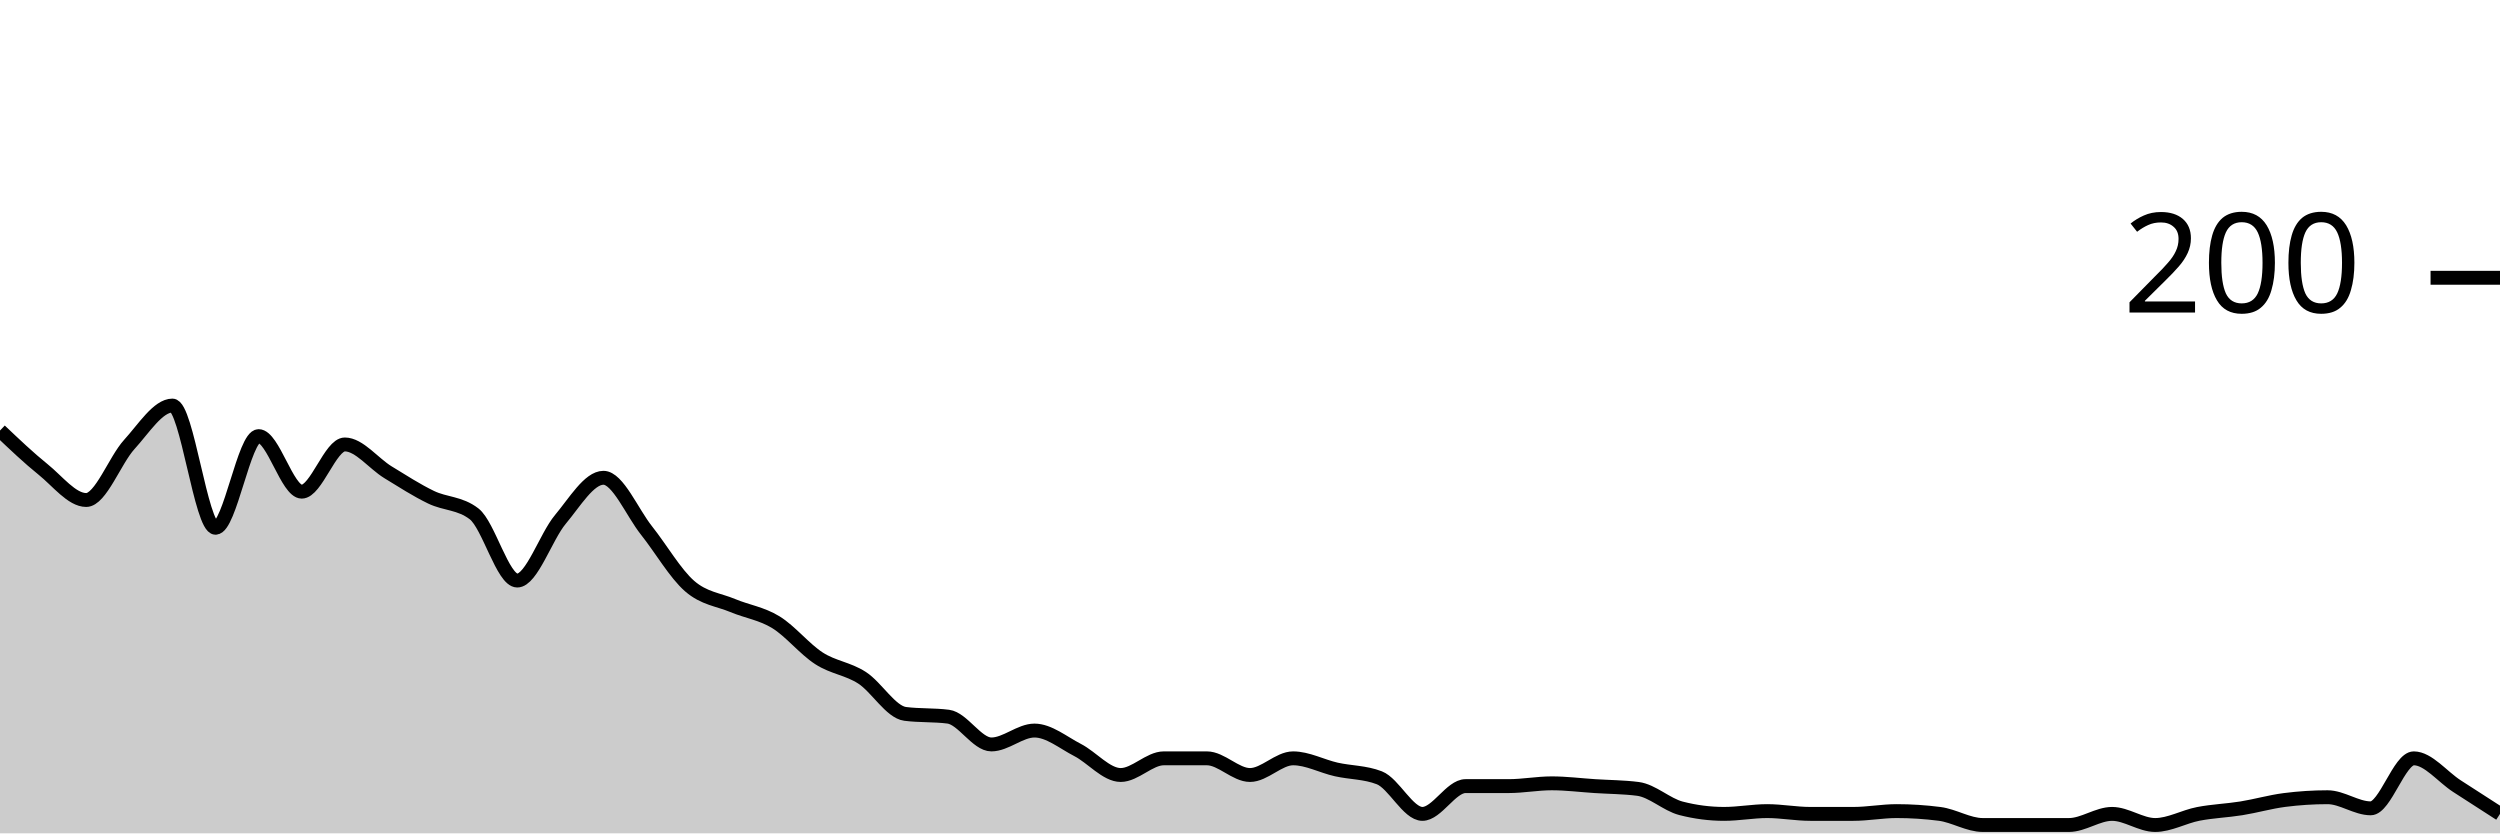
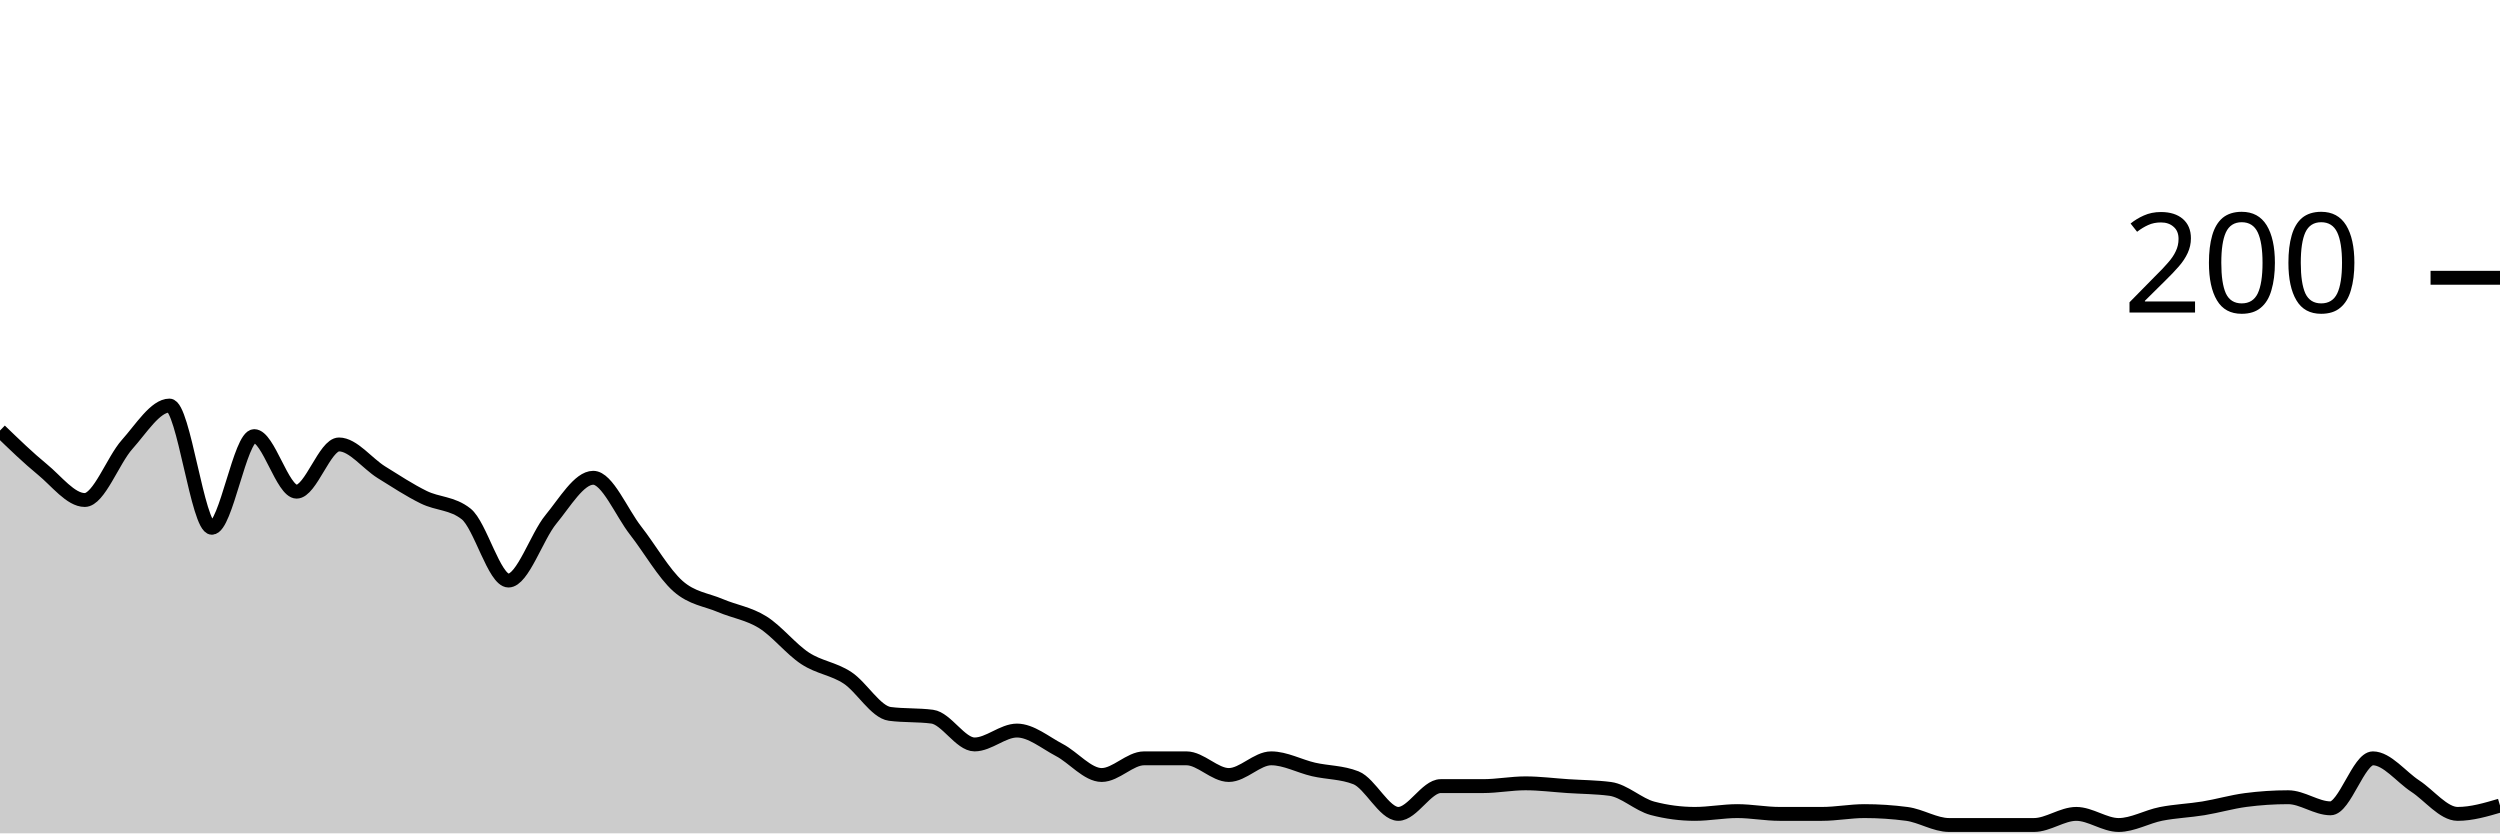
<svg xmlns="http://www.w3.org/2000/svg" viewBox="0 0 180 60">
  <g transform="translate(0,20)">
-     <path class="area" fill="rgba(0, 0, 0, 0.2)" d="M0,11C1.034,11.983,2.069,12.967,3.103,13.8C4.138,14.633,5.172,16,6.207,16C7.241,16,8.276,13.133,9.31,12C10.345,10.867,11.379,9.2,12.414,9.2C13.448,9.2,14.483,18,15.517,18C16.552,18,17.586,11.4,18.621,11.4C19.655,11.4,20.69,15.4,21.724,15.4C22.759,15.4,23.793,12,24.828,12C25.862,12,26.897,13.367,27.931,14C28.966,14.633,30,15.3,31.034,15.8C32.069,16.3,33.103,16.2,34.138,17C35.172,17.8,36.207,21.8,37.241,21.8C38.276,21.8,39.31,18.633,40.345,17.4C41.379,16.167,42.414,14.4,43.448,14.4C44.483,14.4,45.517,16.9,46.552,18.2C47.586,19.5,48.621,21.3,49.655,22.2C50.69,23.1,51.724,23.167,52.759,23.6C53.793,24.033,54.828,24.167,55.862,24.8C56.897,25.433,57.931,26.733,58.966,27.4C60,28.067,61.034,28.133,62.069,28.8C63.103,29.467,64.138,31.267,65.172,31.4C66.207,31.533,67.241,31.467,68.276,31.6C69.31,31.733,70.345,33.6,71.379,33.6C72.414,33.6,73.448,32.6,74.483,32.6C75.517,32.6,76.552,33.467,77.586,34C78.621,34.533,79.655,35.8,80.69,35.8C81.724,35.8,82.759,34.6,83.793,34.6C84.828,34.6,85.862,34.6,86.897,34.6C87.931,34.6,88.966,35.8,90,35.8C91.034,35.8,92.069,34.6,93.103,34.6C94.138,34.6,95.172,35.167,96.207,35.4C97.241,35.633,98.276,35.6,99.31,36C100.345,36.4,101.379,38.6,102.414,38.6C103.448,38.6,104.483,36.6,105.517,36.6C106.552,36.6,107.586,36.6,108.621,36.6C109.655,36.6,110.69,36.4,111.724,36.4C112.759,36.4,113.793,36.533,114.828,36.6C115.862,36.667,116.897,36.667,117.931,36.8C118.966,36.933,120,37.933,121.034,38.2C122.069,38.467,123.103,38.6,124.138,38.6C125.172,38.6,126.207,38.4,127.241,38.4C128.276,38.4,129.31,38.6,130.345,38.6C131.379,38.6,132.414,38.6,133.448,38.6C134.483,38.6,135.517,38.4,136.552,38.4C137.586,38.4,138.621,38.467,139.655,38.6C140.69,38.733,141.724,39.4,142.759,39.4C143.793,39.4,144.828,39.4,145.862,39.4C146.897,39.4,147.931,39.4,148.966,39.4C150,39.4,151.034,38.6,152.069,38.6C153.103,38.6,154.138,39.4,155.172,39.4C156.207,39.4,157.241,38.8,158.276,38.6C159.31,38.4,160.345,38.367,161.379,38.2C162.414,38.033,163.448,37.733,164.483,37.6C165.517,37.467,166.552,37.4,167.586,37.4C168.621,37.4,169.655,38.2,170.69,38.2C171.724,38.2,172.759,34.6,173.793,34.6C174.828,34.6,175.862,35.933,176.897,36.6C177.931,37.267,178.966,37.933,180,38.6L180,40C178.966,40,177.931,40,176.897,40C175.862,40,174.828,40,173.793,40C172.759,40,171.724,40,170.69,40C169.655,40,168.621,40,167.586,40C166.552,40,165.517,40,164.483,40C163.448,40,162.414,40,161.379,40C160.345,40,159.31,40,158.276,40C157.241,40,156.207,40,155.172,40C154.138,40,153.103,40,152.069,40C151.034,40,150,40,148.966,40C147.931,40,146.897,40,145.862,40C144.828,40,143.793,40,142.759,40C141.724,40,140.69,40,139.655,40C138.621,40,137.586,40,136.552,40C135.517,40,134.483,40,133.448,40C132.414,40,131.379,40,130.345,40C129.31,40,128.276,40,127.241,40C126.207,40,125.172,40,124.138,40C123.103,40,122.069,40,121.034,40C120,40,118.966,40,117.931,40C116.897,40,115.862,40,114.828,40C113.793,40,112.759,40,111.724,40C110.69,40,109.655,40,108.621,40C107.586,40,106.552,40,105.517,40C104.483,40,103.448,40,102.414,40C101.379,40,100.345,40,99.31,40C98.276,40,97.241,40,96.207,40C95.172,40,94.138,40,93.103,40C92.069,40,91.034,40,90,40C88.966,40,87.931,40,86.897,40C85.862,40,84.828,40,83.793,40C82.759,40,81.724,40,80.69,40C79.655,40,78.621,40,77.586,40C76.552,40,75.517,40,74.483,40C73.448,40,72.414,40,71.379,40C70.345,40,69.31,40,68.276,40C67.241,40,66.207,40,65.172,40C64.138,40,63.103,40,62.069,40C61.034,40,60,40,58.966,40C57.931,40,56.897,40,55.862,40C54.828,40,53.793,40,52.759,40C51.724,40,50.69,40,49.655,40C48.621,40,47.586,40,46.552,40C45.517,40,44.483,40,43.448,40C42.414,40,41.379,40,40.345,40C39.31,40,38.276,40,37.241,40C36.207,40,35.172,40,34.138,40C33.103,40,32.069,40,31.034,40C30,40,28.966,40,27.931,40C26.897,40,25.862,40,24.828,40C23.793,40,22.759,40,21.724,40C20.69,40,19.655,40,18.621,40C17.586,40,16.552,40,15.517,40C14.483,40,13.448,40,12.414,40C11.379,40,10.345,40,9.31,40C8.276,40,7.241,40,6.207,40C5.172,40,4.138,40,3.103,40C2.069,40,1.034,40,0,40Z" />
-     <path class="line" stroke="black" fill="none" d="M0,11C1.034,11.983,2.069,12.967,3.103,13.8C4.138,14.633,5.172,16,6.207,16C7.241,16,8.276,13.133,9.31,12C10.345,10.867,11.379,9.2,12.414,9.2C13.448,9.2,14.483,18,15.517,18C16.552,18,17.586,11.4,18.621,11.4C19.655,11.4,20.69,15.4,21.724,15.4C22.759,15.4,23.793,12,24.828,12C25.862,12,26.897,13.367,27.931,14C28.966,14.633,30,15.3,31.034,15.8C32.069,16.3,33.103,16.2,34.138,17C35.172,17.8,36.207,21.8,37.241,21.8C38.276,21.8,39.31,18.633,40.345,17.4C41.379,16.167,42.414,14.4,43.448,14.4C44.483,14.4,45.517,16.9,46.552,18.2C47.586,19.5,48.621,21.3,49.655,22.2C50.69,23.1,51.724,23.167,52.759,23.6C53.793,24.033,54.828,24.167,55.862,24.8C56.897,25.433,57.931,26.733,58.966,27.4C60,28.067,61.034,28.133,62.069,28.8C63.103,29.467,64.138,31.267,65.172,31.4C66.207,31.533,67.241,31.467,68.276,31.6C69.31,31.733,70.345,33.6,71.379,33.6C72.414,33.6,73.448,32.6,74.483,32.6C75.517,32.6,76.552,33.467,77.586,34C78.621,34.533,79.655,35.8,80.69,35.8C81.724,35.8,82.759,34.6,83.793,34.6C84.828,34.6,85.862,34.6,86.897,34.6C87.931,34.6,88.966,35.8,90,35.8C91.034,35.8,92.069,34.6,93.103,34.6C94.138,34.6,95.172,35.167,96.207,35.4C97.241,35.633,98.276,35.6,99.31,36C100.345,36.4,101.379,38.6,102.414,38.6C103.448,38.6,104.483,36.6,105.517,36.6C106.552,36.6,107.586,36.6,108.621,36.6C109.655,36.6,110.69,36.4,111.724,36.4C112.759,36.4,113.793,36.533,114.828,36.6C115.862,36.667,116.897,36.667,117.931,36.8C118.966,36.933,120,37.933,121.034,38.2C122.069,38.467,123.103,38.6,124.138,38.6C125.172,38.6,126.207,38.4,127.241,38.4C128.276,38.4,129.31,38.6,130.345,38.6C131.379,38.6,132.414,38.6,133.448,38.6C134.483,38.6,135.517,38.4,136.552,38.4C137.586,38.4,138.621,38.467,139.655,38.6C140.69,38.733,141.724,39.4,142.759,39.4C143.793,39.4,144.828,39.4,145.862,39.4C146.897,39.4,147.931,39.4,148.966,39.4C150,39.4,151.034,38.6,152.069,38.6C153.103,38.6,154.138,39.4,155.172,39.4C156.207,39.4,157.241,38.8,158.276,38.6C159.31,38.4,160.345,38.367,161.379,38.2C162.414,38.033,163.448,37.733,164.483,37.6C165.517,37.467,166.552,37.4,167.586,37.4C168.621,37.4,169.655,38.2,170.69,38.2C171.724,38.2,172.759,34.6,173.793,34.6C174.828,34.6,175.862,35.933,176.897,36.6C177.931,37.267,178.966,37.933,180,38.6" />
+     <path class="area" fill="rgba(0, 0, 0, 0.2)" d="M0,11C1.017,11.983,2.034,12.967,3.051,13.8C4.068,14.633,5.085,16,6.102,16C7.119,16,8.136,13.133,9.153,12C10.169,10.867,11.186,9.2,12.203,9.2C13.22,9.2,14.237,18,15.254,18C16.271,18,17.288,11.4,18.305,11.4C19.322,11.4,20.339,15.4,21.356,15.4C22.373,15.4,23.39,12,24.407,12C25.424,12,26.441,13.367,27.458,14C28.475,14.633,29.492,15.3,30.508,15.8C31.525,16.3,32.542,16.2,33.559,17C34.576,17.8,35.593,21.8,36.61,21.8C37.627,21.8,38.644,18.633,39.661,17.4C40.678,16.167,41.695,14.4,42.712,14.4C43.729,14.4,44.746,16.9,45.763,18.2C46.78,19.5,47.797,21.3,48.814,22.2C49.831,23.1,50.847,23.167,51.864,23.6C52.881,24.033,53.898,24.167,54.915,24.8C55.932,25.433,56.949,26.733,57.966,27.4C58.983,28.067,60,28.133,61.017,28.8C62.034,29.467,63.051,31.267,64.068,31.4C65.085,31.533,66.102,31.467,67.119,31.6C68.136,31.733,69.153,33.6,70.169,33.6C71.186,33.6,72.203,32.6,73.22,32.6C74.237,32.6,75.254,33.467,76.271,34C77.288,34.533,78.305,35.8,79.322,35.8C80.339,35.8,81.356,34.6,82.373,34.6C83.39,34.6,84.407,34.6,85.424,34.6C86.441,34.6,87.458,35.8,88.475,35.8C89.492,35.8,90.508,34.6,91.525,34.6C92.542,34.6,93.559,35.167,94.576,35.4C95.593,35.633,96.61,35.6,97.627,36C98.644,36.4,99.661,38.6,100.678,38.6C101.695,38.6,102.712,36.6,103.729,36.6C104.746,36.6,105.763,36.6,106.78,36.6C107.797,36.6,108.814,36.4,109.831,36.4C110.847,36.4,111.864,36.533,112.881,36.6C113.898,36.667,114.915,36.667,115.932,36.8C116.949,36.933,117.966,37.933,118.983,38.2C120,38.467,121.017,38.6,122.034,38.6C123.051,38.6,124.068,38.4,125.085,38.4C126.102,38.4,127.119,38.6,128.136,38.6C129.153,38.6,130.169,38.6,131.186,38.6C132.203,38.6,133.22,38.4,134.237,38.4C135.254,38.4,136.271,38.467,137.288,38.6C138.305,38.733,139.322,39.4,140.339,39.4C141.356,39.4,142.373,39.4,143.39,39.4C144.407,39.4,145.424,39.4,146.441,39.4C147.458,39.4,148.475,38.6,149.492,38.6C150.508,38.6,151.525,39.4,152.542,39.4C153.559,39.4,154.576,38.8,155.593,38.6C156.61,38.4,157.627,38.367,158.644,38.2C159.661,38.033,160.678,37.733,161.695,37.6C162.712,37.467,163.729,37.4,164.746,37.4C165.763,37.4,166.78,38.2,167.797,38.2C168.814,38.2,169.831,34.6,170.847,34.6C171.864,34.6,172.881,35.933,173.898,36.6C174.915,37.267,175.932,38.6,176.949,38.6C177.966,38.6,178.983,38.3,180,38L180,40C178.983,40,177.966,40,176.949,40C175.932,40,174.915,40,173.898,40C172.881,40,171.864,40,170.847,40C169.831,40,168.814,40,167.797,40C166.78,40,165.763,40,164.746,40C163.729,40,162.712,40,161.695,40C160.678,40,159.661,40,158.644,40C157.627,40,156.61,40,155.593,40C154.576,40,153.559,40,152.542,40C151.525,40,150.508,40,149.492,40C148.475,40,147.458,40,146.441,40C145.424,40,144.407,40,143.39,40C142.373,40,141.356,40,140.339,40C139.322,40,138.305,40,137.288,40C136.271,40,135.254,40,134.237,40C133.22,40,132.203,40,131.186,40C130.169,40,129.153,40,128.136,40C127.119,40,126.102,40,125.085,40C124.068,40,123.051,40,122.034,40C121.017,40,120,40,118.983,40C117.966,40,116.949,40,115.932,40C114.915,40,113.898,40,112.881,40C111.864,40,110.847,40,109.831,40C108.814,40,107.797,40,106.78,40C105.763,40,104.746,40,103.729,40C102.712,40,101.695,40,100.678,40C99.661,40,98.644,40,97.627,40C96.61,40,95.593,40,94.576,40C93.559,40,92.542,40,91.525,40C90.508,40,89.492,40,88.475,40C87.458,40,86.441,40,85.424,40C84.407,40,83.39,40,82.373,40C81.356,40,80.339,40,79.322,40C78.305,40,77.288,40,76.271,40C75.254,40,74.237,40,73.22,40C72.203,40,71.186,40,70.169,40C69.153,40,68.136,40,67.119,40C66.102,40,65.085,40,64.068,40C63.051,40,62.034,40,61.017,40C60,40,58.983,40,57.966,40C56.949,40,55.932,40,54.915,40C53.898,40,52.881,40,51.864,40C50.847,40,49.831,40,48.814,40C47.797,40,46.78,40,45.763,40C44.746,40,43.729,40,42.712,40C41.695,40,40.678,40,39.661,40C38.644,40,37.627,40,36.61,40C35.593,40,34.576,40,33.559,40C32.542,40,31.525,40,30.508,40C29.492,40,28.475,40,27.458,40C26.441,40,25.424,40,24.407,40C23.39,40,22.373,40,21.356,40C20.339,40,19.322,40,18.305,40C17.288,40,16.271,40,15.254,40C14.237,40,13.22,40,12.203,40C11.186,40,10.169,40,9.153,40C8.136,40,7.119,40,6.102,40C5.085,40,4.068,40,3.051,40C2.034,40,1.017,40,0,40Z" />
+     <path class="line" stroke="black" fill="none" d="M0,11C1.017,11.983,2.034,12.967,3.051,13.8C4.068,14.633,5.085,16,6.102,16C7.119,16,8.136,13.133,9.153,12C10.169,10.867,11.186,9.2,12.203,9.2C13.22,9.2,14.237,18,15.254,18C16.271,18,17.288,11.4,18.305,11.4C19.322,11.4,20.339,15.4,21.356,15.4C22.373,15.4,23.39,12,24.407,12C25.424,12,26.441,13.367,27.458,14C28.475,14.633,29.492,15.3,30.508,15.8C31.525,16.3,32.542,16.2,33.559,17C34.576,17.8,35.593,21.8,36.61,21.8C37.627,21.8,38.644,18.633,39.661,17.4C40.678,16.167,41.695,14.4,42.712,14.4C43.729,14.4,44.746,16.9,45.763,18.2C46.78,19.5,47.797,21.3,48.814,22.2C49.831,23.1,50.847,23.167,51.864,23.6C52.881,24.033,53.898,24.167,54.915,24.8C55.932,25.433,56.949,26.733,57.966,27.4C58.983,28.067,60,28.133,61.017,28.8C62.034,29.467,63.051,31.267,64.068,31.4C65.085,31.533,66.102,31.467,67.119,31.6C68.136,31.733,69.153,33.6,70.169,33.6C71.186,33.6,72.203,32.6,73.22,32.6C74.237,32.6,75.254,33.467,76.271,34C77.288,34.533,78.305,35.8,79.322,35.8C80.339,35.8,81.356,34.6,82.373,34.6C83.39,34.6,84.407,34.6,85.424,34.6C86.441,34.6,87.458,35.8,88.475,35.8C89.492,35.8,90.508,34.6,91.525,34.6C92.542,34.6,93.559,35.167,94.576,35.4C95.593,35.633,96.61,35.6,97.627,36C98.644,36.4,99.661,38.6,100.678,38.6C101.695,38.6,102.712,36.6,103.729,36.6C104.746,36.6,105.763,36.6,106.78,36.6C107.797,36.6,108.814,36.4,109.831,36.4C110.847,36.4,111.864,36.533,112.881,36.6C113.898,36.667,114.915,36.667,115.932,36.8C116.949,36.933,117.966,37.933,118.983,38.2C120,38.467,121.017,38.6,122.034,38.6C123.051,38.6,124.068,38.4,125.085,38.4C126.102,38.4,127.119,38.6,128.136,38.6C129.153,38.6,130.169,38.6,131.186,38.6C132.203,38.6,133.22,38.4,134.237,38.4C135.254,38.4,136.271,38.467,137.288,38.6C138.305,38.733,139.322,39.4,140.339,39.4C141.356,39.4,142.373,39.4,143.39,39.4C144.407,39.4,145.424,39.4,146.441,39.4C147.458,39.4,148.475,38.6,149.492,38.6C150.508,38.6,151.525,39.4,152.542,39.4C153.559,39.4,154.576,38.8,155.593,38.6C156.61,38.4,157.627,38.367,158.644,38.2C159.661,38.033,160.678,37.733,161.695,37.6C162.712,37.467,163.729,37.4,164.746,37.4C165.763,37.4,166.78,38.2,167.797,38.2C168.814,38.2,169.831,34.6,170.847,34.6C171.864,34.6,172.881,35.933,173.898,36.6C174.915,37.267,175.932,38.6,176.949,38.6C177.966,38.6,178.983,38.3,180,38" />
    <path class="axis-ceiling" stroke-width="1" stroke="black" fill="none" d="M175,0L180,0" />
    <text class="axis-ceiling-label" font-family="sans-serif" text-anchor="end" font-size="10px" x="170" y="2.5">200</text>
  </g>
</svg>
